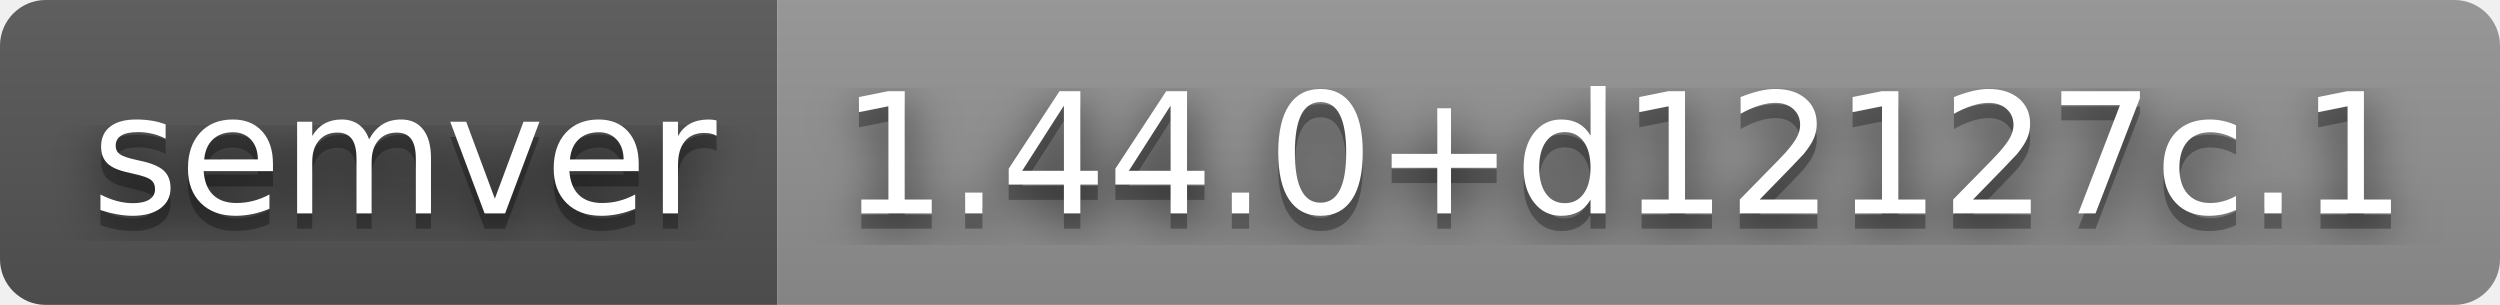
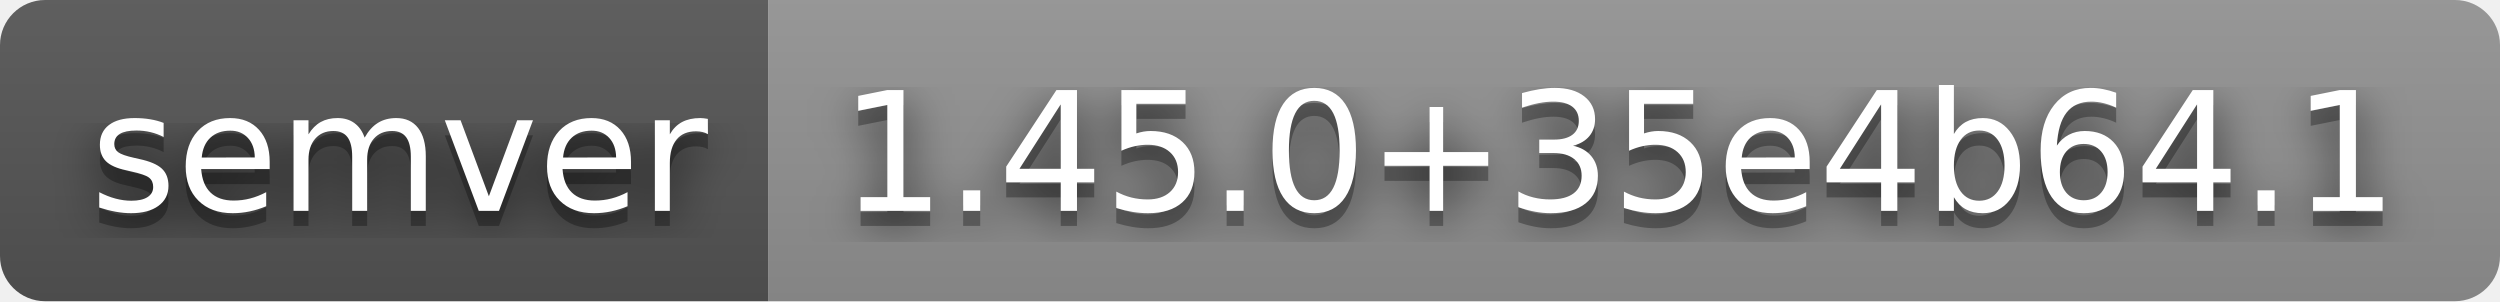
- <svg xmlns="http://www.w3.org/2000/svg" width="164" height="20" role="img" aria-label="semver: 1.44.0+d12127c.1">
+ <svg xmlns="http://www.w3.org/2000/svg" width="166" height="20" role="img" aria-label="semver: 1.45.0+35e4b64.1">
  <filter id="blur">
    <feGaussianBlur stdDeviation="16" />
  </filter>
  <linearGradient id="s" x2="0" y2="100%">
    <stop offset="0" stop-color="#bbb" stop-opacity=".1" />
    <stop offset="1" stop-opacity=".1" />
  </linearGradient>
  <clipPath id="r">
-     <rect width="164" height="20" rx="3" />
+     <rect width="166" height="20" rx="3" />
  </clipPath>
  <g clip-path="url(#r)">
    <rect width="51" height="20" fill="#555" />
-     <rect x="51" width="113" height="20" fill="#939393" />
-     <rect width="164" height="20" fill="url(#s)" />
+     <rect x="51" width="115" height="20" fill="#939393" />
+     <rect width="166" height="20" fill="url(#s)" />
  </g>
  <g fill="#fff" text-anchor="middle" font-family="Verdana,Geneva,DejaVu Sans,sans-serif" text-rendering="geometricPrecision" font-size="110">
    <g transform="scale(.1)">
      <g aria-hidden="true" fill="#010101">
        <text x="265" y="150" fill-opacity=".8" filter="url(#blur)" textLength="410">semver</text>
        <text x="265" y="150" fill-opacity=".3" textLength="410">semver</text>
      </g>
      <text x="265" y="140" textLength="410">semver</text>
    </g>
    <g transform="scale(.1)">
      <g aria-hidden="true" fill="#010101">
-         <text x="1065" y="150" fill-opacity=".8" filter="url(#blur)" textLength="1030">1.44.0+d12127c.1</text>
-         <text x="1065" y="150" fill-opacity=".3" textLength="1030">1.44.0+d12127c.1</text>
+         <text x="1075" y="150" fill-opacity=".8" filter="url(#blur)" textLength="1050">1.45.0+35e4b64.1</text>
+         <text x="1075" y="150" fill-opacity=".3" textLength="1050">1.45.0+35e4b64.1</text>
      </g>
-       <text x="1065" y="140" textLength="1030">1.44.0+d12127c.1</text>
+       <text x="1075" y="140" textLength="1050">1.45.0+35e4b64.1</text>
    </g>
  </g>
</svg>
